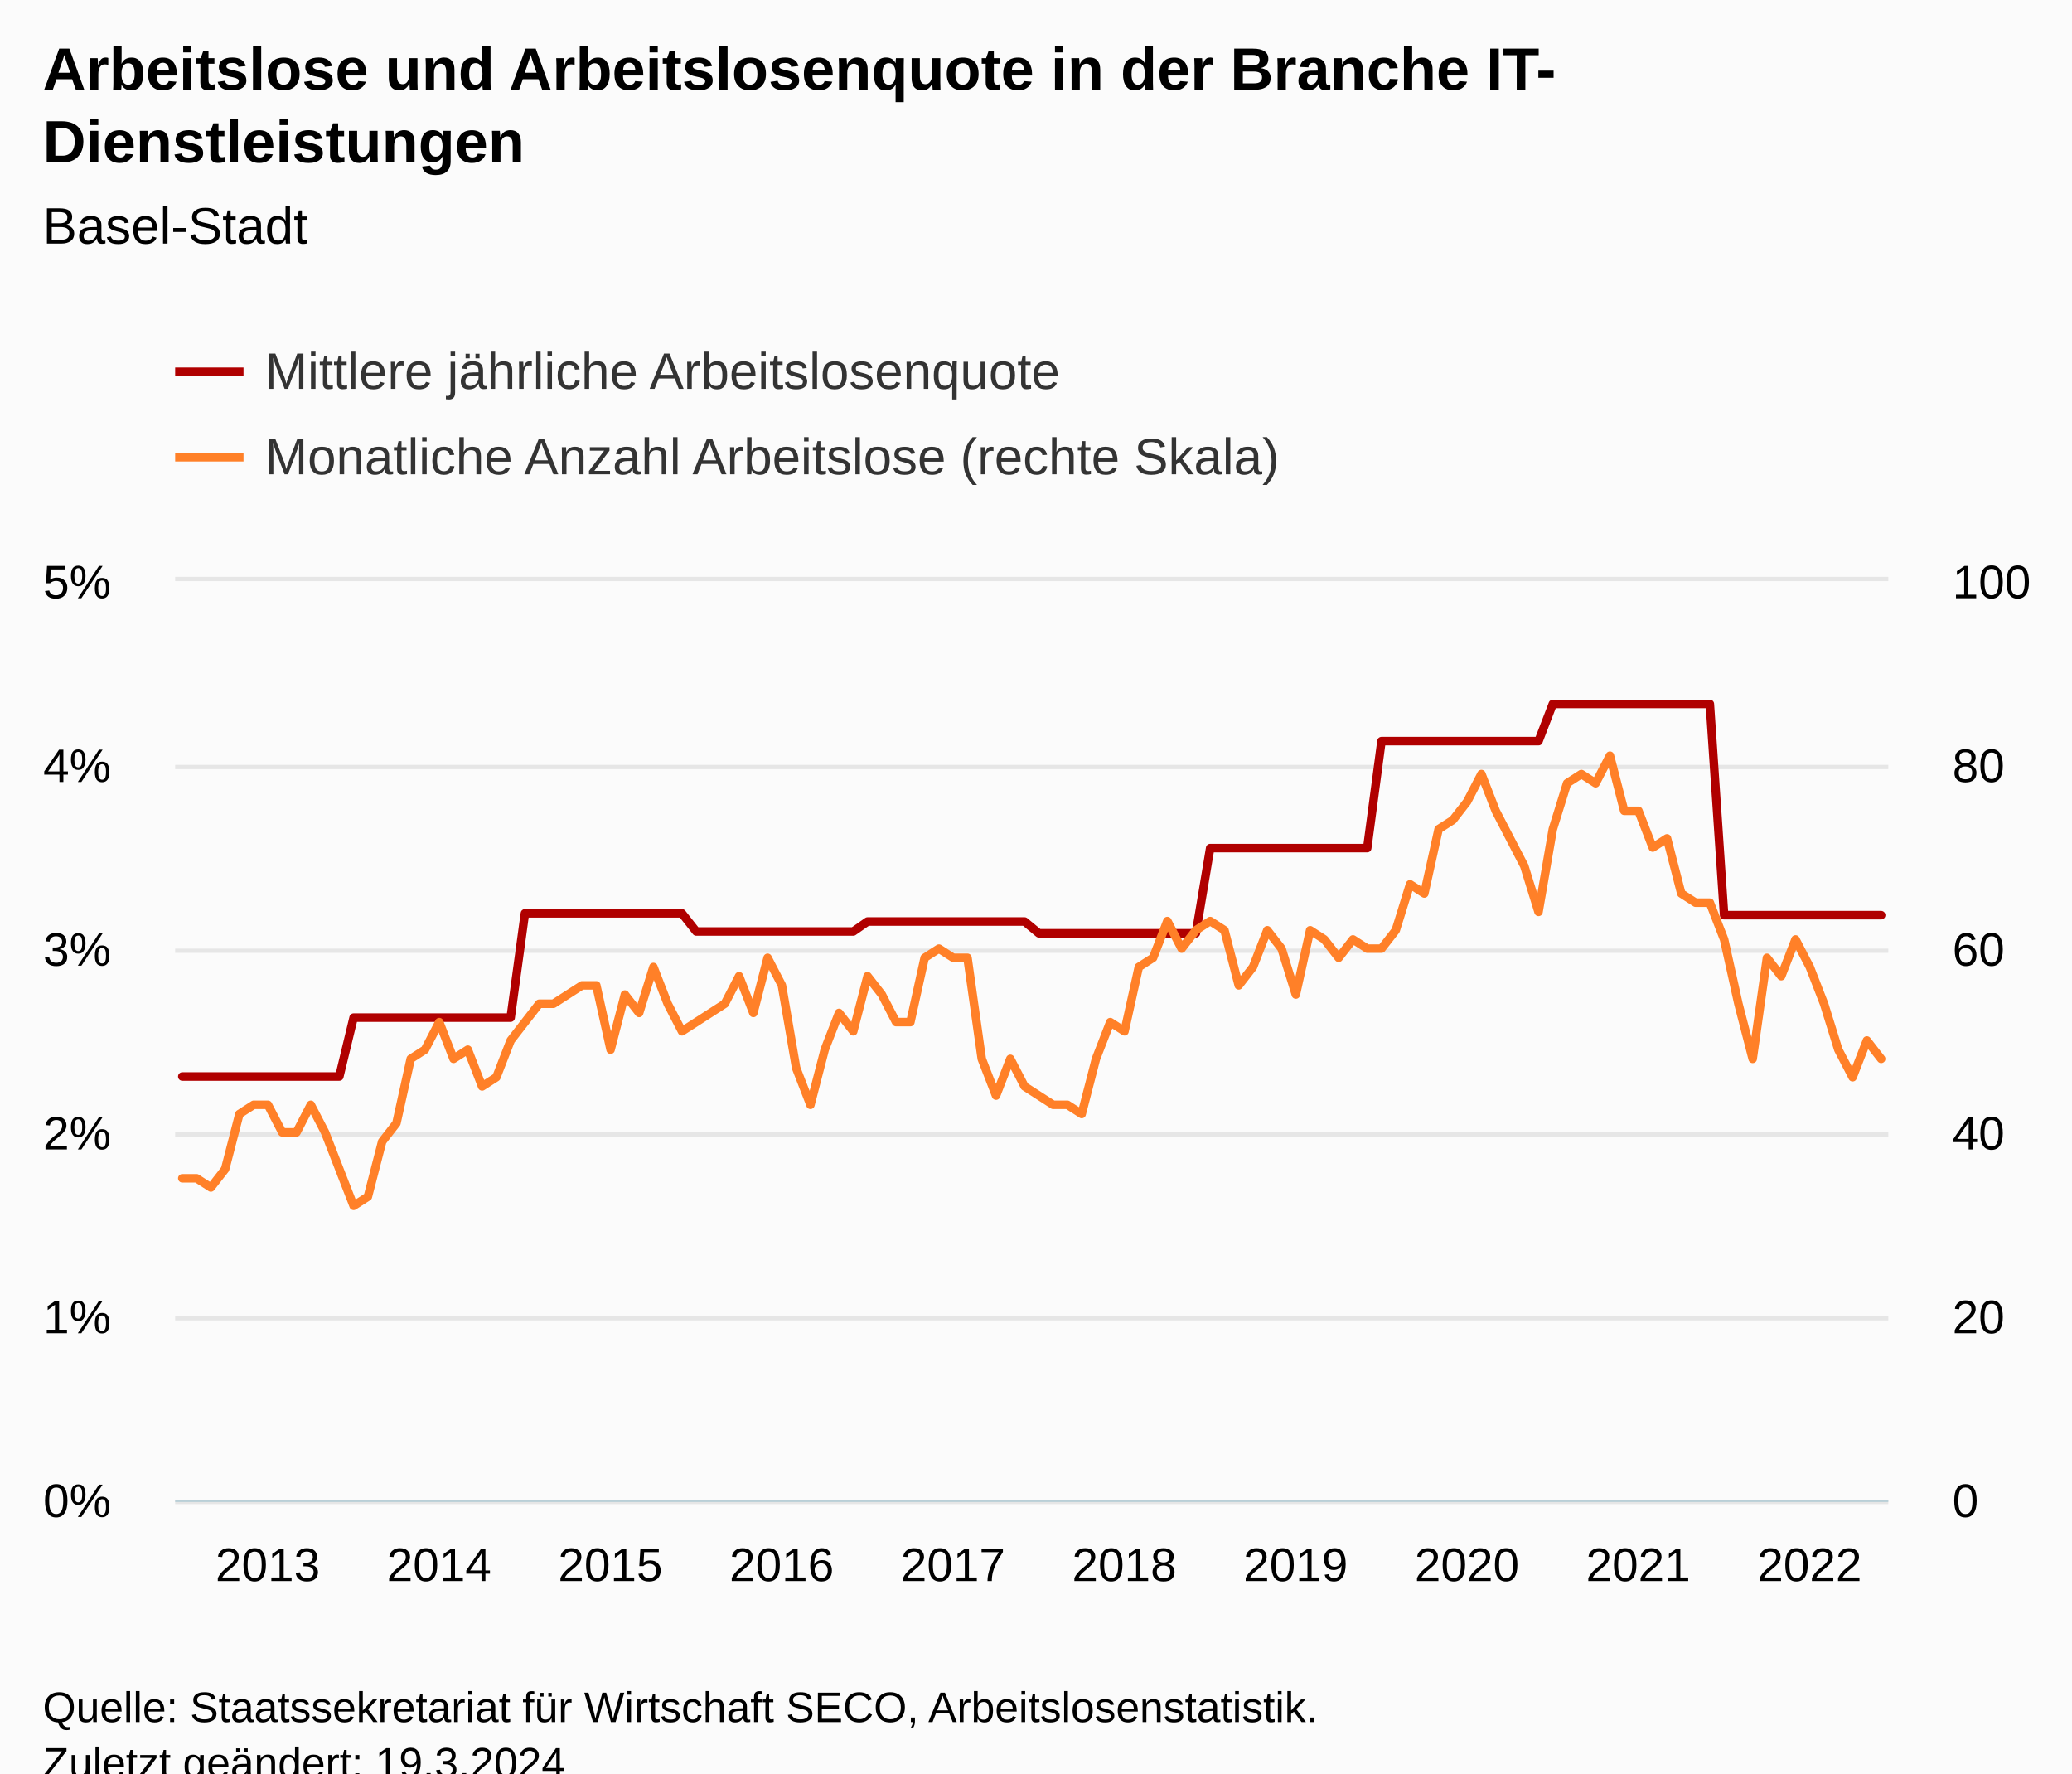
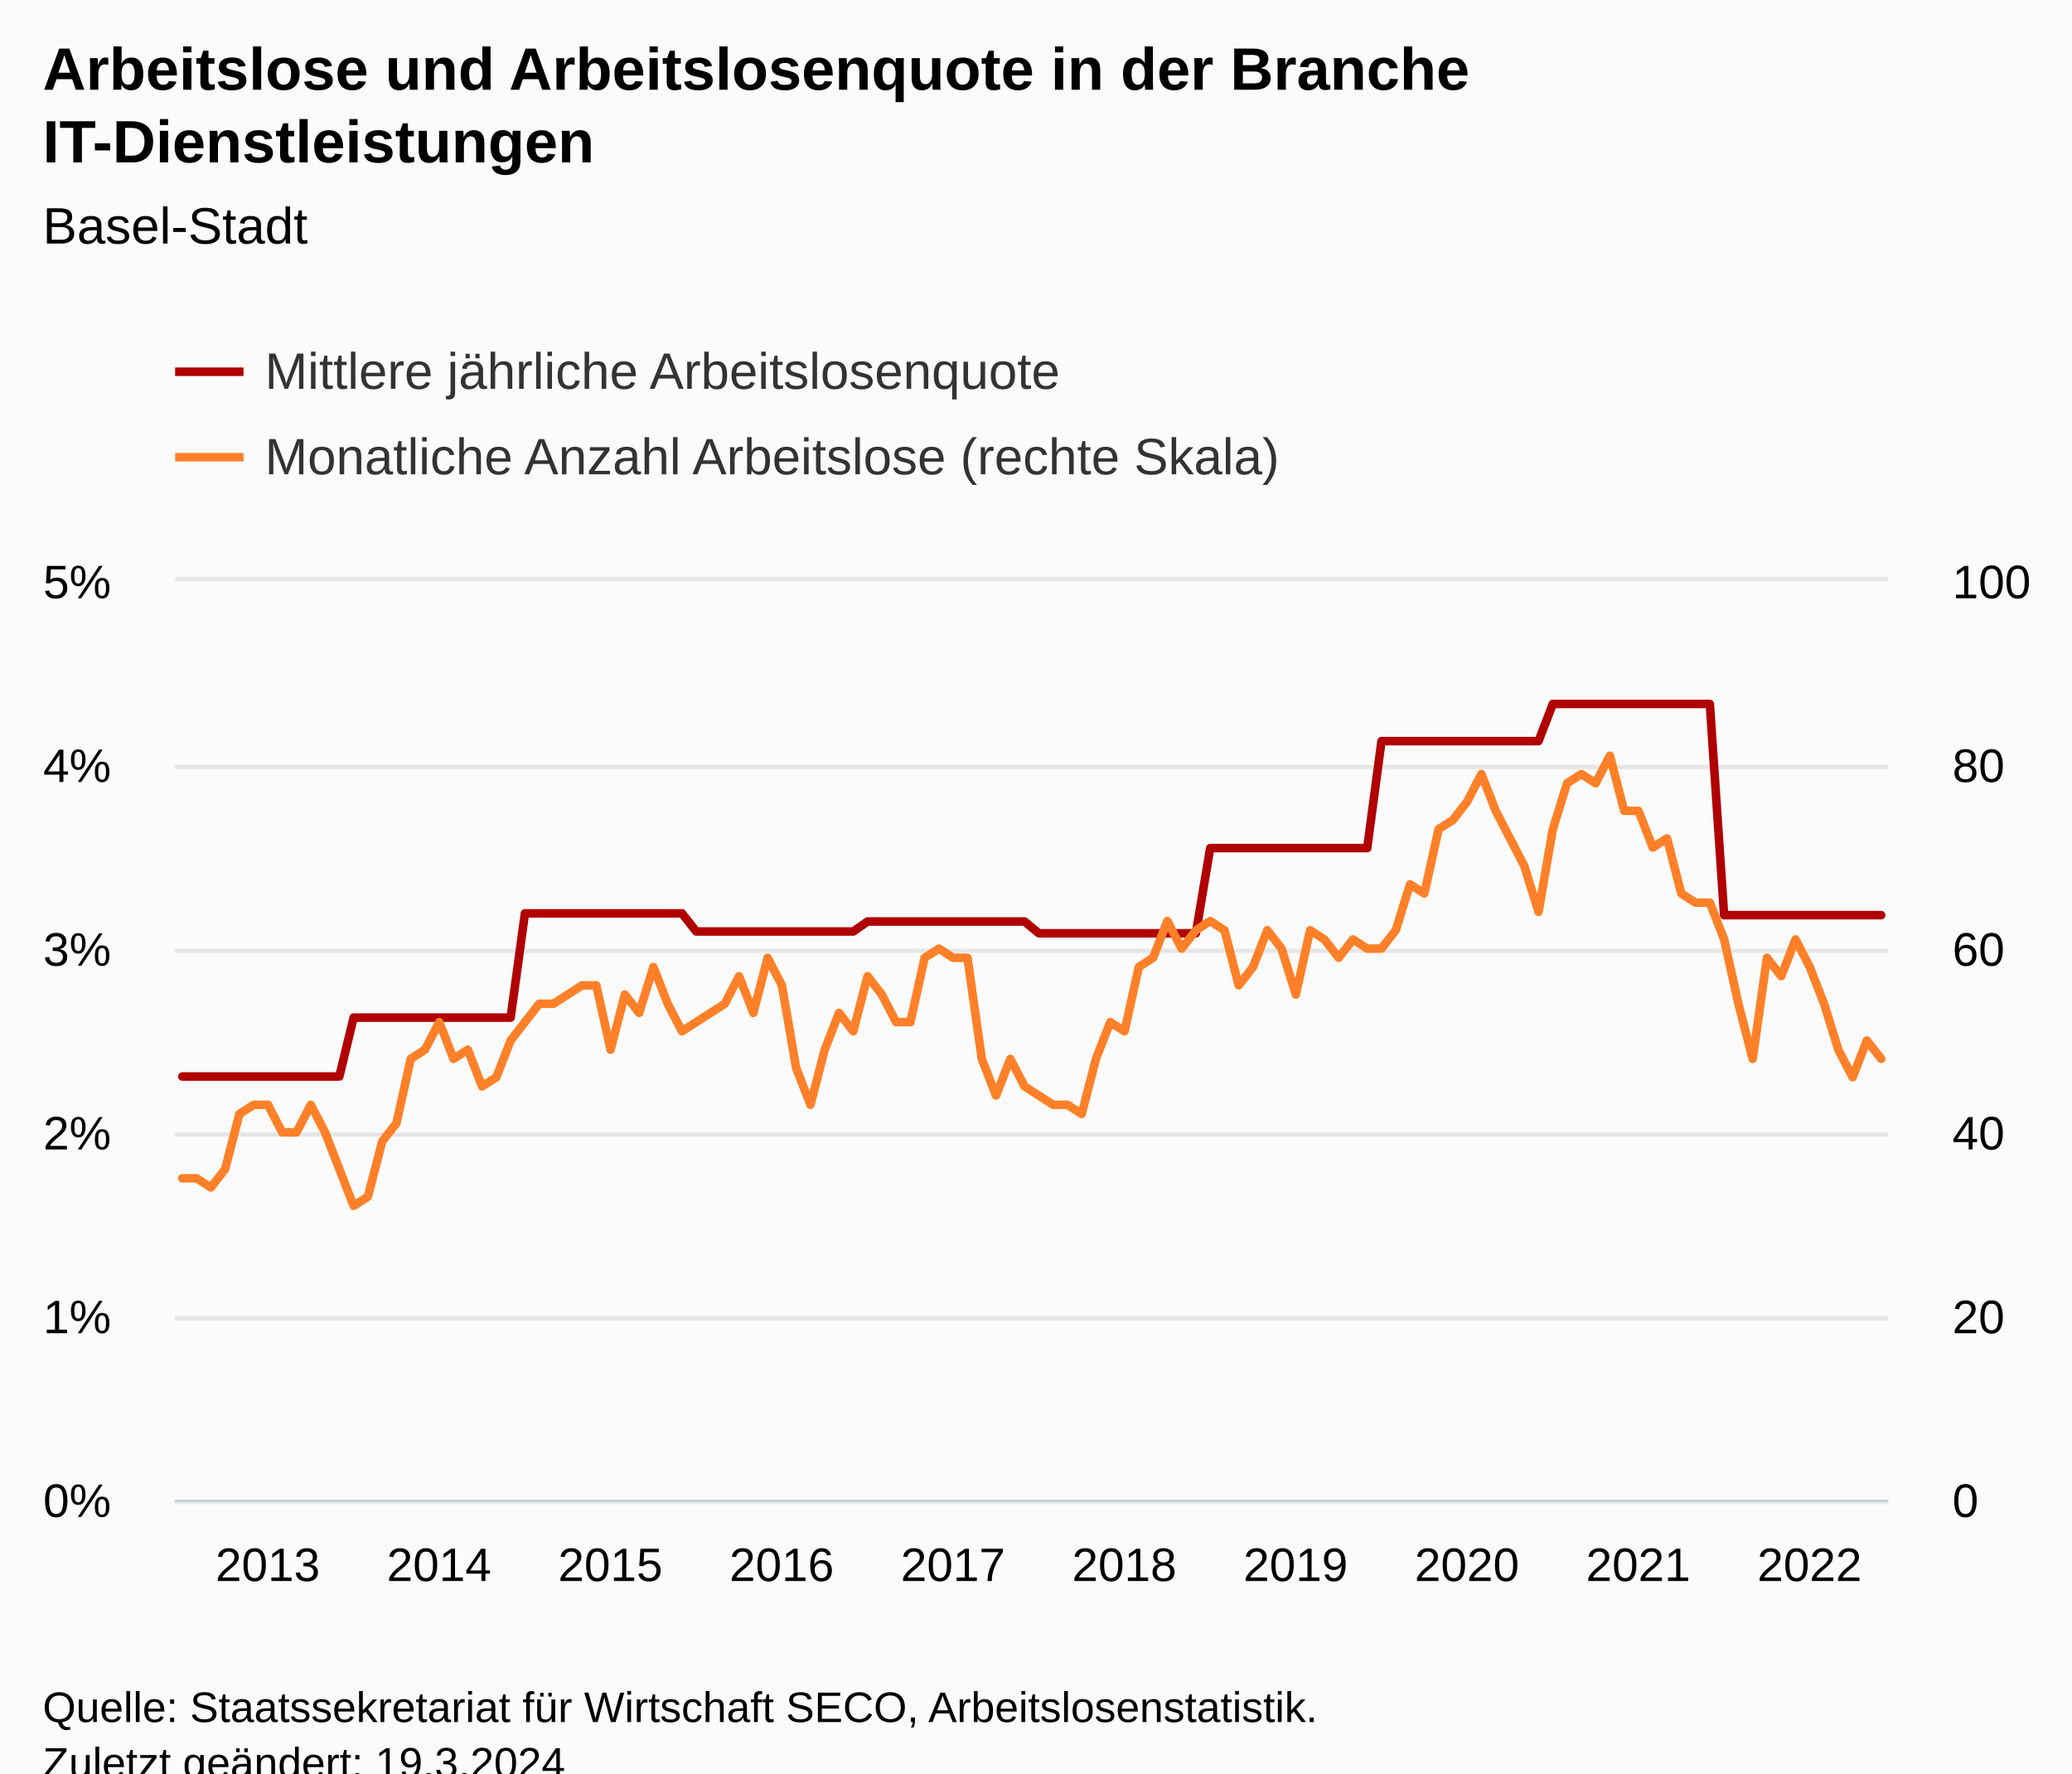
<svg xmlns="http://www.w3.org/2000/svg" version="1.1" class="highcharts-root" style="font-family:Arial;font-size:12px;" viewBox="0 0 485 415">
  <defs>
-     <clipPath id="highcharts-8mqbnjw-249-">
+     <clipPath id="highcharts-k3uiupg-249-">
      <rect x="0" y="0" width="401" height="215" fill="none" />
    </clipPath>
-     <clipPath id="highcharts-8mqbnjw-370-">
+     <clipPath id="highcharts-k3uiupg-370-">
      <rect x="0" y="0" width="401" height="215" fill="none" />
    </clipPath>
-     <clipPath id="highcharts-8mqbnjw-491-">
+     <clipPath id="highcharts-k3uiupg-491-">
      <rect x="0" y="0" width="401" height="215" fill="none" />
    </clipPath>
-     <clipPath id="highcharts-8mqbnjw-492-">
+     <clipPath id="highcharts-k3uiupg-492-">
      <rect x="41" y="136" width="401" height="215" fill="none" />
    </clipPath>
  </defs>
  <rect fill="#fbfbfb" class="highcharts-background" x="0" y="0" width="485" height="428" rx="0" ry="0" />
  <rect fill="none" class="highcharts-plot-background" x="41" y="136" width="401" height="215" />
  <g class="highcharts-pane-group" data-z-index="0" />
  <g class="highcharts-grid highcharts-xaxis-grid" data-z-index="1">
    <path fill="none" data-z-index="1" class="highcharts-grid-line" d="M 42.5 136 L 42.5 351" opacity="1" />
    <path fill="none" data-z-index="1" class="highcharts-grid-line" d="M 82.5 136 L 82.5 351" opacity="1" />
    <path fill="none" data-z-index="1" class="highcharts-grid-line" d="M 122.5 136 L 122.5 351" opacity="1" />
    <path fill="none" data-z-index="1" class="highcharts-grid-line" d="M 162.5 136 L 162.5 351" opacity="1" />
    <path fill="none" data-z-index="1" class="highcharts-grid-line" d="M 202.5 136 L 202.5 351" opacity="1" />
    <path fill="none" data-z-index="1" class="highcharts-grid-line" d="M 242.5 136 L 242.5 351" opacity="1" />
    <path fill="none" data-z-index="1" class="highcharts-grid-line" d="M 282.5 136 L 282.5 351" opacity="1" />
    <path fill="none" data-z-index="1" class="highcharts-grid-line" d="M 322.5 136 L 322.5 351" opacity="1" />
    <path fill="none" data-z-index="1" class="highcharts-grid-line" d="M 362.5 136 L 362.5 351" opacity="1" />
    <path fill="none" data-z-index="1" class="highcharts-grid-line" d="M 403.5 136 L 403.5 351" opacity="1" />
  </g>
  <g class="highcharts-grid highcharts-yaxis-grid" data-z-index="1">
    <path fill="none" stroke="#e6e6e6" stroke-width="1" data-z-index="1" class="highcharts-grid-line" d="M 41 351.5 L 442 351.5" opacity="1" />
    <path fill="none" stroke="#e6e6e6" stroke-width="1" data-z-index="1" class="highcharts-grid-line" d="M 41 308.5 L 442 308.5" opacity="1" />
    <path fill="none" stroke="#e6e6e6" stroke-width="1" data-z-index="1" class="highcharts-grid-line" d="M 41 265.5 L 442 265.5" opacity="1" />
    <path fill="none" stroke="#e6e6e6" stroke-width="1" data-z-index="1" class="highcharts-grid-line" d="M 41 222.5 L 442 222.5" opacity="1" />
    <path fill="none" stroke="#e6e6e6" stroke-width="1" data-z-index="1" class="highcharts-grid-line" d="M 41 179.5 L 442 179.5" opacity="1" />
    <path fill="none" stroke="#e6e6e6" stroke-width="1" data-z-index="1" class="highcharts-grid-line" d="M 41 135.5 L 442 135.5" opacity="1" />
  </g>
  <g class="highcharts-grid highcharts-yaxis-grid" data-z-index="1">
    <path fill="none" data-z-index="1" class="highcharts-grid-line" d="M 41 351.5 L 442 351.5" opacity="1" />
    <path fill="none" data-z-index="1" class="highcharts-grid-line" d="M 41 308.5 L 442 308.5" opacity="1" />
    <path fill="none" data-z-index="1" class="highcharts-grid-line" d="M 41 265.5 L 442 265.5" opacity="1" />
    <path fill="none" data-z-index="1" class="highcharts-grid-line" d="M 41 222.5 L 442 222.5" opacity="1" />
    <path fill="none" data-z-index="1" class="highcharts-grid-line" d="M 41 179.5 L 442 179.5" opacity="1" />
    <path fill="none" data-z-index="1" class="highcharts-grid-line" d="M 41 136.5 L 442 136.5" opacity="1" />
  </g>
  <rect fill="none" class="highcharts-plot-border" data-z-index="1" x="41" y="136" width="401" height="215" />
  <g class="highcharts-axis highcharts-xaxis" data-z-index="2">
    <path fill="none" class="highcharts-axis-line" stroke="#B9CFD7" stroke-width="0.5" data-z-index="7" d="M 41 351.25 L 442 351.25" />
  </g>
  <g class="highcharts-axis highcharts-yaxis" data-z-index="2">
    <path fill="none" class="highcharts-axis-line" data-z-index="7" d="M 41 136 L 41 351" />
  </g>
  <g class="highcharts-axis highcharts-yaxis" data-z-index="2">
    <path fill="none" class="highcharts-axis-line" data-z-index="7" d="M 442 136 L 442 351" />
  </g>
  <g class="highcharts-series-group" data-z-index="3">
-     <g class="highcharts-series highcharts-series-0 highcharts-line-series" data-z-index="0.1" opacity="1" transform="translate(41,136) scale(1 1)" clip-path="url(#highcharts-8mqbnjw-370-)">
+     <g class="highcharts-series highcharts-series-0 highcharts-line-series" data-z-index="0.1" opacity="1" transform="translate(41,136) scale(1 1)" clip-path="url(#highcharts-k3uiupg-370-)">
      <path fill="none" d="M 1.671 115.932 L 5.013 115.932 L 8.354 115.932 L 11.696 115.932 L 15.037 115.932 L 18.379 115.932 L 21.721 115.932 L 25.062 115.932 L 28.404 115.932 L 31.746 115.932 L 35.087 115.932 L 38.429 115.932 L 41.771 102.146 L 45.112 102.146 L 48.454 102.146 L 51.796 102.146 L 55.138 102.146 L 58.479 102.146 L 61.821 102.146 L 65.162 102.146 L 68.504 102.146 L 71.846 102.146 L 75.188 102.146 L 78.529 102.146 L 81.871 77.748 L 85.213 77.748 L 88.554 77.748 L 91.896 77.748 L 95.237 77.748 L 98.579 77.748 L 101.921 77.748 L 105.263 77.748 L 108.604 77.748 L 111.946 77.748 L 115.287 77.748 L 118.629 77.748 L 121.971 81.992 L 125.312 81.992 L 128.654 81.992 L 131.996 81.992 L 135.338 81.992 L 138.679 81.992 L 142.021 81.992 L 145.363 81.992 L 148.704 81.992 L 152.046 81.992 L 155.387 81.992 L 158.729 81.992 L 162.071 79.657 L 165.412 79.657 L 168.754 79.657 L 172.096 79.657 L 175.438 79.657 L 178.779 79.657 L 182.121 79.657 L 185.463 79.657 L 188.804 79.657 L 192.146 79.657 L 195.488 79.657 L 198.829 79.657 L 202.171 82.414 L 205.512 82.414 L 208.854 82.414 L 212.196 82.414 L 215.537 82.414 L 218.879 82.414 L 222.221 82.414 L 225.562 82.414 L 228.904 82.414 L 232.246 82.414 L 235.588 82.414 L 238.929 82.414 L 242.271 62.475 L 245.613 62.475 L 248.954 62.475 L 252.296 62.475 L 255.637 62.475 L 258.979 62.475 L 262.321 62.475 L 265.663 62.475 L 269.004 62.475 L 272.346 62.475 L 275.688 62.475 L 279.029 62.475 L 282.371 37.444 L 285.712 37.444 L 289.054 37.444 L 292.396 37.444 L 295.738 37.444 L 299.079 37.444 L 302.421 37.444 L 305.762 37.444 L 309.104 37.444 L 312.446 37.444 L 315.788 37.444 L 319.129 37.444 L 322.471 28.745 L 325.812 28.745 L 329.154 28.745 L 332.496 28.745 L 335.837 28.745 L 339.179 28.745 L 342.521 28.745 L 345.863 28.745 L 349.204 28.745 L 352.546 28.745 L 355.887 28.745 L 359.229 28.745 L 362.571 78.174 L 365.913 78.174 L 369.254 78.174 L 372.596 78.174 L 375.938 78.174 L 379.279 78.174 L 382.621 78.174 L 385.962 78.174 L 389.304 78.174 L 392.646 78.174 L 395.988 78.174 L 399.329 78.174" class="highcharts-graph" data-z-index="1" stroke="#B00000" stroke-width="2" stroke-linejoin="round" stroke-linecap="round" />
    </g>
    <g class="highcharts-markers highcharts-series-0 highcharts-line-series" data-z-index="0.1" opacity="1" transform="translate(41,136) scale(1 1)" clip-path="none" />
-     <g class="highcharts-series highcharts-series-1 highcharts-line-series" data-z-index="0.1" opacity="1" transform="translate(41,136) scale(1 1)" clip-path="url(#highcharts-8mqbnjw-491-)">
+     <g class="highcharts-series highcharts-series-1 highcharts-line-series" data-z-index="0.1" opacity="1" transform="translate(41,136) scale(1 1)" clip-path="url(#highcharts-k3uiupg-491-)">
      <path fill="none" d="M 1.671 139.75 L 5.013 139.75 L 8.354 141.9 L 11.696 137.6 L 15.037 124.7 L 18.379 122.55 L 21.721 122.55 L 25.062 129 L 28.404 129 L 31.746 122.55 L 35.087 129 L 38.429 137.6 L 41.771 146.2 L 45.112 144.05 L 48.454 131.15 L 51.796 126.85 L 55.138 111.8 L 58.479 109.65 L 61.821 103.2 L 65.162 111.8 L 68.504 109.65 L 71.846 118.25 L 75.188 116.1 L 78.529 107.5 L 81.871 103.2 L 85.213 98.9 L 88.554 98.9 L 91.896 96.75 L 95.237 94.6 L 98.579 94.6 L 101.921 109.65 L 105.263 96.75 L 108.604 101.05 L 111.946 90.3 L 115.287 98.9 L 118.629 105.35 L 121.971 103.2 L 125.312 101.05 L 128.654 98.9 L 131.996 92.45 L 135.338 101.05 L 138.679 88.15 L 142.021 94.6 L 145.363 113.95 L 148.704 122.55 L 152.046 109.65 L 155.387 101.05 L 158.729 105.35 L 162.071 92.45 L 165.412 96.75 L 168.754 103.2 L 172.096 103.2 L 175.438 88.15 L 178.779 86 L 182.121 88.15 L 185.463 88.15 L 188.804 111.8 L 192.146 120.4 L 195.488 111.8 L 198.829 118.25 L 202.171 120.4 L 205.512 122.55 L 208.854 122.55 L 212.196 124.7 L 215.537 111.8 L 218.879 103.2 L 222.221 105.35 L 225.562 90.3 L 228.904 88.15 L 232.246 79.55 L 235.588 86 L 238.929 81.7 L 242.271 79.55 L 245.613 81.7 L 248.954 94.6 L 252.296 90.3 L 255.637 81.7 L 258.979 86 L 262.321 96.75 L 265.663 81.7 L 269.004 83.85 L 272.346 88.15 L 275.688 83.85 L 279.029 86 L 282.371 86 L 285.712 81.7 L 289.054 70.95 L 292.396 73.1 L 295.738 58.05 L 299.079 55.9 L 302.421 51.6 L 305.762 45.15 L 309.104 53.75 L 312.446 60.2 L 315.788 66.65 L 319.129 77.4 L 322.471 58.05 L 325.812 47.3 L 329.154 45.15 L 332.496 47.3 L 335.837 40.85 L 339.179 53.75 L 342.521 53.75 L 345.863 62.35 L 349.204 60.2 L 352.546 73.1 L 355.887 75.25 L 359.229 75.25 L 362.571 83.85 L 365.913 98.9 L 369.254 111.8 L 372.596 88.15 L 375.938 92.45 L 379.279 83.85 L 382.621 90.3 L 385.962 98.9 L 389.304 109.65 L 392.646 116.1 L 395.988 107.5 L 399.329 111.8" class="highcharts-graph" data-z-index="1" stroke="#FF8028" stroke-width="2" stroke-linejoin="round" stroke-linecap="round" />
    </g>
    <g class="highcharts-markers highcharts-series-1 highcharts-line-series" data-z-index="0.1" opacity="1" transform="translate(41,136) scale(1 1)" clip-path="none" />
  </g>
  <text x="10" text-anchor="start" class="highcharts-title" data-z-index="4" style="color:#000000;font-size:14px;font-weight:bold;fill:#000000;" y="21">
-     <tspan>Arbeitslose und Arbeitslosenquote in der Branche IT-</tspan>
-     <tspan dy="17" x="10">Dienstleistungen</tspan>
+     <tspan>Arbeitslose und Arbeitslosenquote in der Branche</tspan>
+     <tspan x="10" dy="17">IT-Dienstleistungen</tspan>
  </text>
  <text x="10" text-anchor="start" class="highcharts-subtitle" data-z-index="4" style="color:#000000;font-size:12px;font-weight:normal;fill:#000000;" y="57">
    <tspan>Basel-Stadt</tspan>
  </text>
  <text x="10" text-anchor="start" class="highcharts-caption" data-z-index="4" style="color:#666666;fill:#666666;" y="385" />
  <g class="highcharts-legend" data-z-index="7" transform="translate(33,73)">
    <rect fill="none" class="highcharts-legend-box" rx="0" ry="0" x="0" y="0" width="279" height="51" visibility="visible" />
    <g data-z-index="1">
      <g>
        <g class="highcharts-legend-item highcharts-line-series highcharts-color-undefined highcharts-series-0" data-z-index="1" transform="translate(8,3)">
          <path fill="none" d="M 0 11 L 16 11" class="highcharts-graph" stroke="#B00000" stroke-width="2" />
          <text x="21" style="color:#333333;cursor:pointer;font-size:12px;font-weight:normal;fill:#333333;" text-anchor="start" data-z-index="2" y="15">
            <tspan>Mittlere jährliche Arbeitslosenquote</tspan>
          </text>
        </g>
        <g class="highcharts-legend-item highcharts-line-series highcharts-color-undefined highcharts-series-1" data-z-index="1" transform="translate(8,23)">
          <path fill="none" d="M 0 11 L 16 11" class="highcharts-graph" stroke="#FF8028" stroke-width="2" />
          <text x="21" y="15" style="color:#333333;cursor:pointer;font-size:12px;font-weight:normal;fill:#333333;" text-anchor="start" data-z-index="2">
            <tspan>Monatliche Anzahl Arbeitslose (rechte Skala)</tspan>
          </text>
        </g>
      </g>
    </g>
  </g>
  <g class="highcharts-axis-labels highcharts-xaxis-labels" data-z-index="7">
    <text x="62.671" style="color:#000000;cursor:default;font-size:11px;fill:#000000;" text-anchor="middle" transform="translate(0,0)" y="370" opacity="1">2013</text>
    <text x="102.771" style="color:#000000;cursor:default;font-size:11px;fill:#000000;" text-anchor="middle" transform="translate(0,0)" y="370" opacity="1">2014</text>
    <text x="142.871" style="color:#000000;cursor:default;font-size:11px;fill:#000000;" text-anchor="middle" transform="translate(0,0)" y="370" opacity="1">2015</text>
    <text x="182.971" style="color:#000000;cursor:default;font-size:11px;fill:#000000;" text-anchor="middle" transform="translate(0,0)" y="370" opacity="1">2016</text>
    <text x="223.071" style="color:#000000;cursor:default;font-size:11px;fill:#000000;" text-anchor="middle" transform="translate(0,0)" y="370" opacity="1">2017</text>
    <text x="263.171" style="color:#000000;cursor:default;font-size:11px;fill:#000000;" text-anchor="middle" transform="translate(0,0)" y="370" opacity="1">2018</text>
    <text x="303.271" style="color:#000000;cursor:default;font-size:11px;fill:#000000;" text-anchor="middle" transform="translate(0,0)" y="370" opacity="1">2019</text>
    <text x="343.371" style="color:#000000;cursor:default;font-size:11px;fill:#000000;" text-anchor="middle" transform="translate(0,0)" y="370" opacity="1">2020</text>
    <text x="383.471" style="color:#000000;cursor:default;font-size:11px;fill:#000000;" text-anchor="middle" transform="translate(0,0)" y="370" opacity="1">2021</text>
    <text x="423.571" style="color:#000000;cursor:default;font-size:11px;fill:#000000;" text-anchor="middle" transform="translate(0,0)" y="370" opacity="1">2022</text>
  </g>
  <g class="highcharts-axis-labels highcharts-yaxis-labels" data-z-index="7">
    <text x="26" style="color:#000000;cursor:default;font-size:11px;fill:#000000;" text-anchor="end" transform="translate(0,0)" y="355" opacity="1">0%</text>
    <text x="26" style="color:#000000;cursor:default;font-size:11px;fill:#000000;" text-anchor="end" transform="translate(0,0)" y="312" opacity="1">1%</text>
    <text x="26" style="color:#000000;cursor:default;font-size:11px;fill:#000000;" text-anchor="end" transform="translate(0,0)" y="269" opacity="1">2%</text>
    <text x="26" style="color:#000000;cursor:default;font-size:11px;fill:#000000;" text-anchor="end" transform="translate(0,0)" y="226" opacity="1">3%</text>
    <text x="26" style="color:#000000;cursor:default;font-size:11px;fill:#000000;" text-anchor="end" transform="translate(0,0)" y="183" opacity="1">4%</text>
    <text x="26" style="color:#000000;cursor:default;font-size:11px;fill:#000000;" text-anchor="end" transform="translate(0,0)" y="140" opacity="1">5%</text>
  </g>
  <g class="highcharts-axis-labels highcharts-yaxis-labels" data-z-index="7">
    <text x="457" style="color:#000000;cursor:default;font-size:11px;fill:#000000;" text-anchor="start" transform="translate(0,0)" y="355" opacity="1">0</text>
    <text x="457" style="color:#000000;cursor:default;font-size:11px;fill:#000000;" text-anchor="start" transform="translate(0,0)" y="312" opacity="1">20</text>
    <text x="457" style="color:#000000;cursor:default;font-size:11px;fill:#000000;" text-anchor="start" transform="translate(0,0)" y="269" opacity="1">40</text>
    <text x="457" style="color:#000000;cursor:default;font-size:11px;fill:#000000;" text-anchor="start" transform="translate(0,0)" y="226" opacity="1">60</text>
    <text x="457" style="color:#000000;cursor:default;font-size:11px;fill:#000000;" text-anchor="start" transform="translate(0,0)" y="183" opacity="1">80</text>
    <text x="457" style="color:#000000;cursor:default;font-size:11px;fill:#000000;" text-anchor="start" transform="translate(0,0)" y="140" opacity="1">100</text>
  </g>
  <text x="10" class="highcharts-credits" text-anchor="start" data-z-index="8" style="cursor:default;color:#000000;font-size:10px;fill:#000000;" y="403">
    <tspan>Quelle: Staatssekretariat für Wirtschaft SECO, Arbeitslosenstatistik.</tspan>
    <tspan x="10" dy="13">Zuletzt geändert: 19.3.2024</tspan>
  </text>
-   <g class="highcharts-control-points" data-z-index="99" clip-path="url(#highcharts-8mqbnjw-492-)" />
+   <g class="highcharts-control-points" data-z-index="99" clip-path="url(#highcharts-k3uiupg-492-)" />
</svg>
